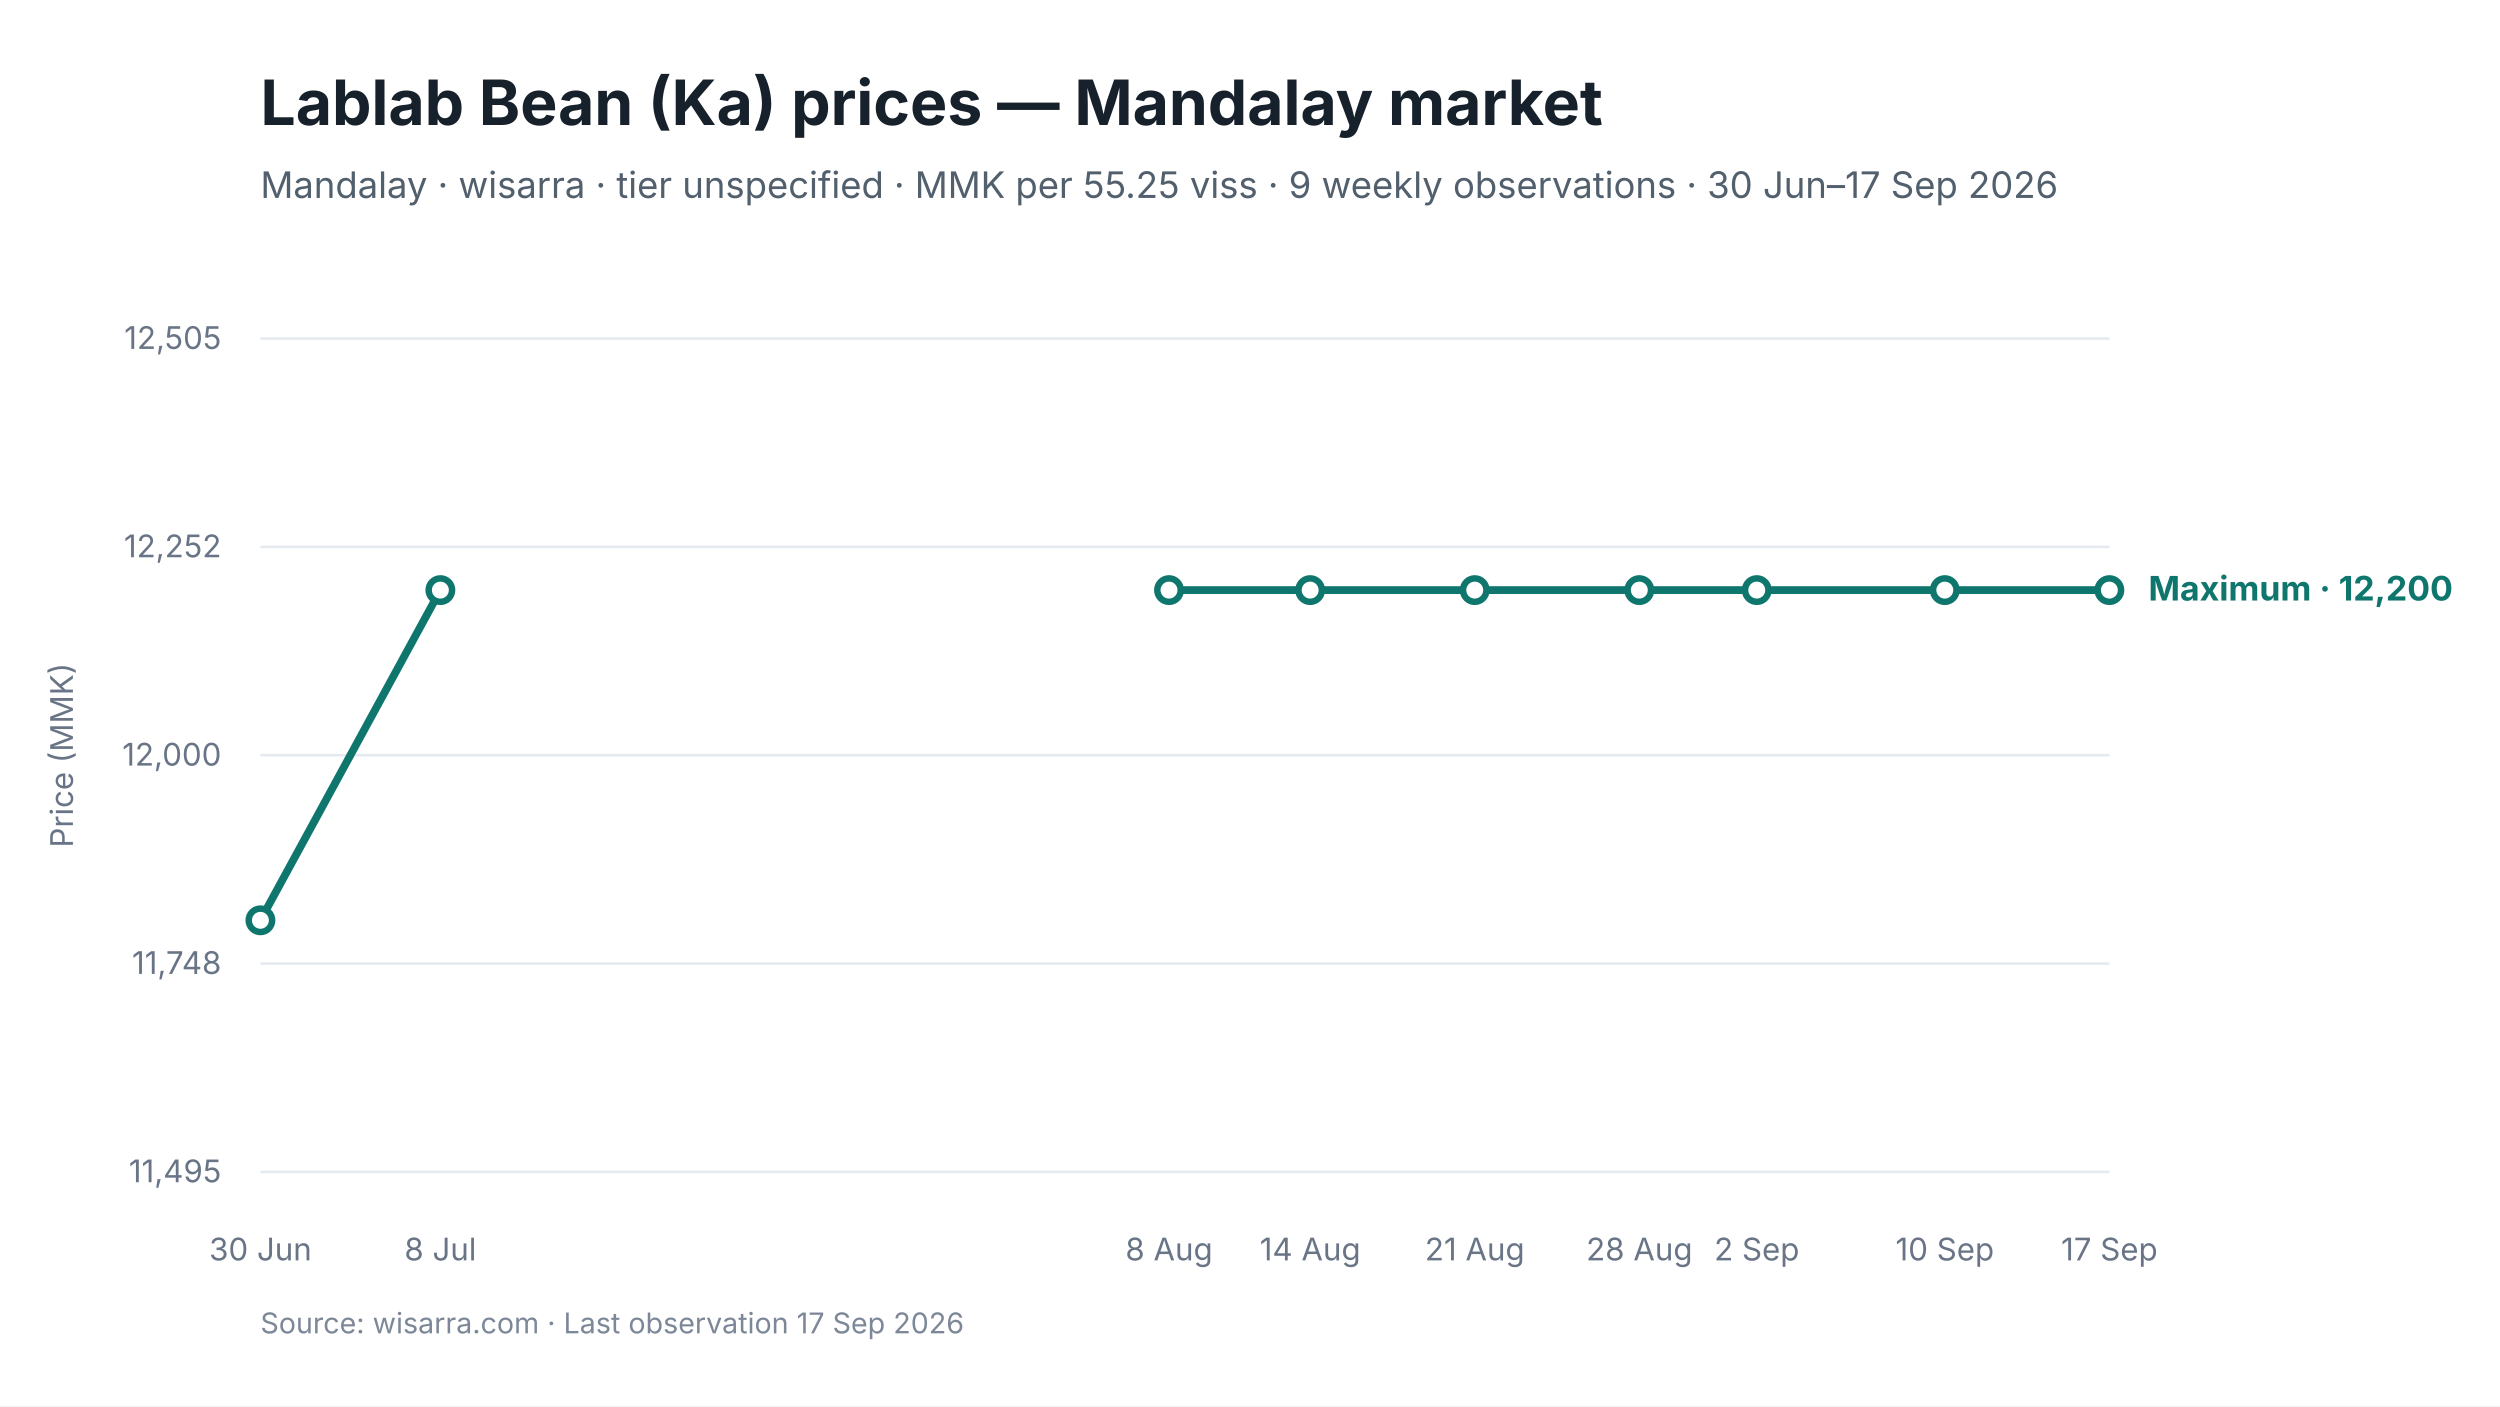
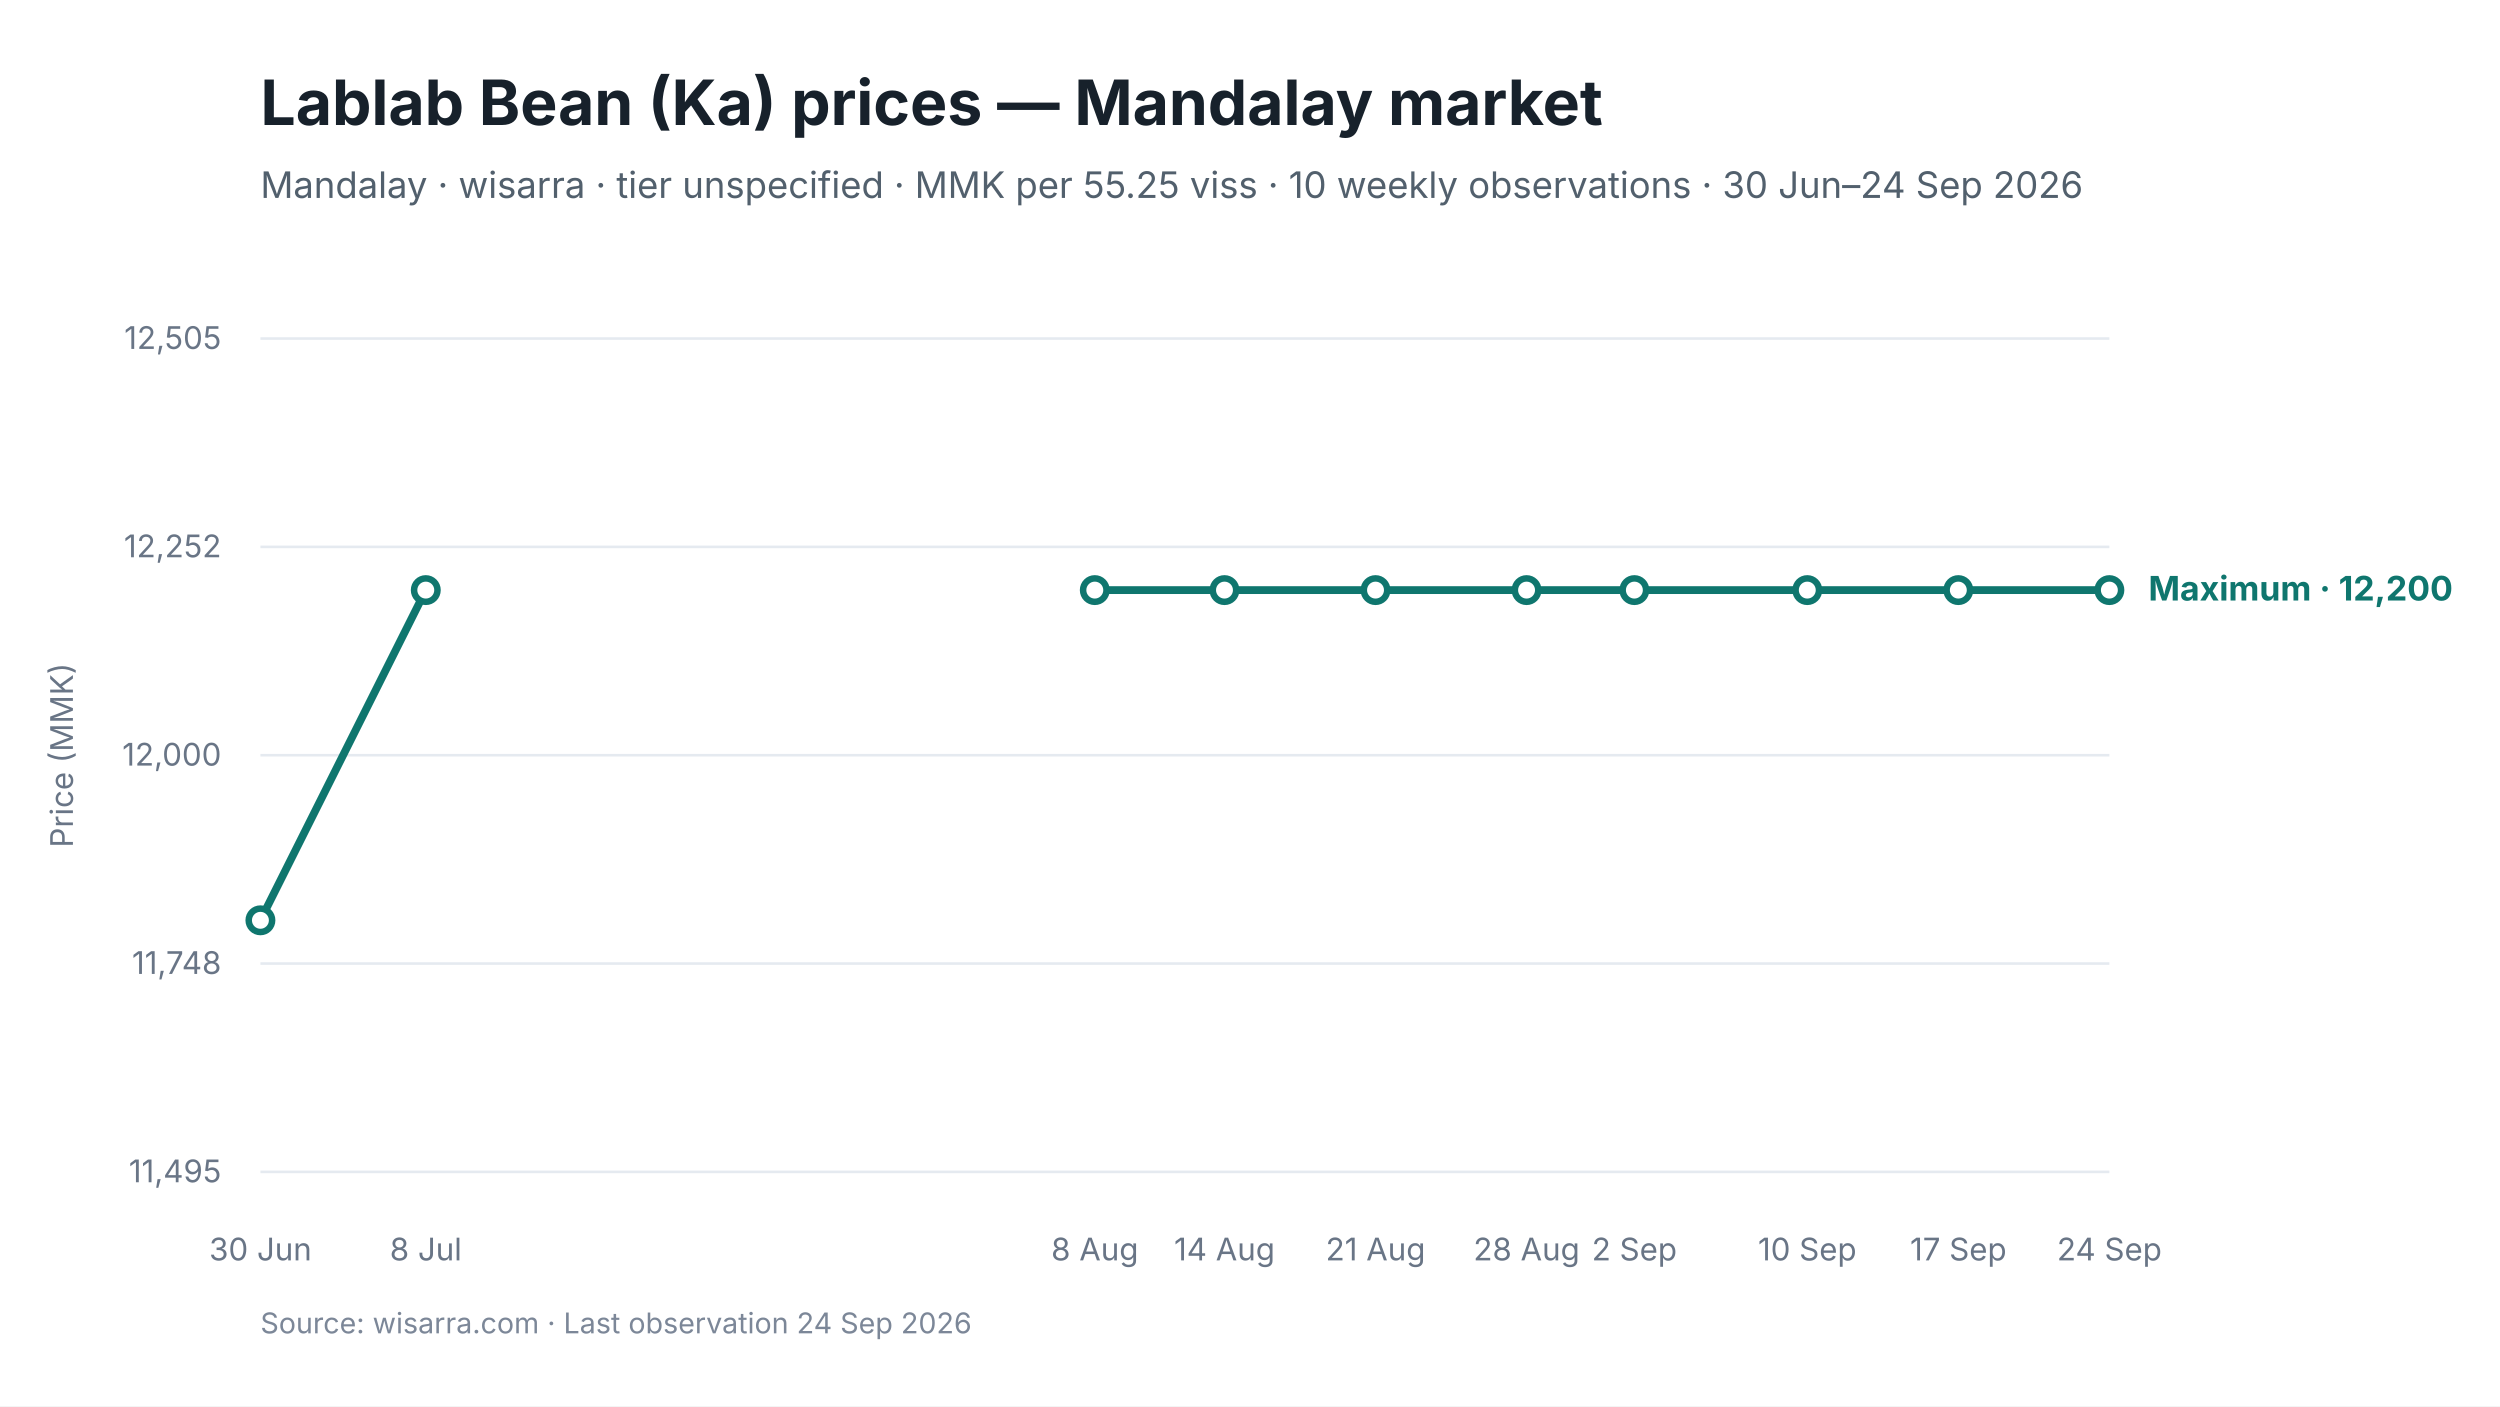
<svg xmlns="http://www.w3.org/2000/svg" viewBox="0 0 960 540" width="960" height="540" role="img" aria-labelledby="chart-title chart-desc">
  <style>
text { font-family: Inter, -apple-system, BlinkMacSystemFont, "Segoe UI", sans-serif; fill: #17212B; }
.chart-title { font-size: 24px; font-weight: 650; }
.subtitle { font-size: 14px; fill: #52606D; }
.axis { font-size: 12px; fill: #697586; }
.grid { stroke: #E5EAF0; stroke-width: 1; }
.range { fill: #D9F3F0; fill-opacity: 0.72; }
.maximum { stroke: #0F766E; stroke-width: 3; fill: none; }
.minimum { stroke: #64748B; stroke-width: 2.25; stroke-dasharray: 7 5; fill: none; }
.modal { stroke: #2563EB; stroke-width: 3; fill: none; }
.point-max { fill: #FFFFFF; stroke: #0F766E; stroke-width: 2.5; }
.point-min { fill: #FFFFFF; stroke: #64748B; stroke-width: 2; }
.point-modal { fill: #FFFFFF; stroke: #2563EB; stroke-width: 2.5; }
.direct-label { font-size: 13px; font-weight: 650; }
.maximum-label { fill: #0F766E; }
.minimum-label { fill: #52606D; }
.combined-label { fill: #334155; }
.modal-label { fill: #1D4ED8; }
.source { font-size: 11px; fill: #7C8798; }
</style>
  <rect width="960" height="540" fill="#FFFFFF" />
  <text id="chart-title" x="100" y="48" class="chart-title">Lablab Bean (Ka) prices — Mandalay market</text>
-   <text x="100" y="76" class="subtitle">Mandalay · wisarra · tier unspecified · MMK per 55.25 viss · 9 weekly observations · 30 Jun–17 Sep 2026</text>
+   <text x="100" y="76" class="subtitle">Mandalay · wisarra · tier unspecified · MMK per 55.25 viss · 10 weekly observations · 30 Jun–24 Sep 2026</text>
  <line x1="100" y1="130.0" x2="810" y2="130.0" class="grid" />
  <text x="85" y="134.0" text-anchor="end" class="axis">12,505</text>
  <line x1="100" y1="210.0" x2="810" y2="210.0" class="grid" />
  <text x="85" y="214.0" text-anchor="end" class="axis">12,252</text>
  <line x1="100" y1="290.0" x2="810" y2="290.0" class="grid" />
  <text x="85" y="294.0" text-anchor="end" class="axis">12,000</text>
  <line x1="100" y1="370.0" x2="810" y2="370.0" class="grid" />
  <text x="85" y="374.0" text-anchor="end" class="axis">11,748</text>
  <line x1="100" y1="450.0" x2="810" y2="450.0" class="grid" />
  <text x="85" y="454.0" text-anchor="end" class="axis">11,495</text>
-   <path d="M 100.0 353.4 L 169.1 226.6" class="maximum" />
-   <path d="M 448.9 226.6 L 503.1 226.6 L 566.3 226.6 L 629.5 226.6 L 674.6 226.6 L 746.8 226.6 L 810.0 226.6" class="maximum" />
+   <path d="M 100.0 353.4 L 163.5 226.6" class="maximum" />
+   <path d="M 420.4 226.6 L 470.2 226.6 L 528.2 226.6 L 586.2 226.6 L 627.6 226.6 L 694.0 226.6 L 752.0 226.6 L 810.0 226.6" class="maximum" />
  <circle cx="100.0" cy="353.4" r="4.5" class="point-max" />
-   <circle cx="169.1" cy="226.6" r="4.5" class="point-max" />
-   <circle cx="448.9" cy="226.6" r="4.5" class="point-max" />
-   <circle cx="503.1" cy="226.6" r="4.5" class="point-max" />
-   <circle cx="566.3" cy="226.6" r="4.5" class="point-max" />
-   <circle cx="629.5" cy="226.6" r="4.5" class="point-max" />
-   <circle cx="674.6" cy="226.6" r="4.5" class="point-max" />
-   <circle cx="746.8" cy="226.6" r="4.5" class="point-max" />
+   <circle cx="163.5" cy="226.6" r="4.5" class="point-max" />
+   <circle cx="420.4" cy="226.6" r="4.5" class="point-max" />
+   <circle cx="470.2" cy="226.6" r="4.5" class="point-max" />
+   <circle cx="528.2" cy="226.6" r="4.5" class="point-max" />
+   <circle cx="586.2" cy="226.6" r="4.5" class="point-max" />
+   <circle cx="627.6" cy="226.6" r="4.5" class="point-max" />
+   <circle cx="694.0" cy="226.6" r="4.5" class="point-max" />
+   <circle cx="752.0" cy="226.6" r="4.5" class="point-max" />
  <circle cx="810.0" cy="226.6" r="4.5" class="point-max" />
  <text x="100.0" y="484" text-anchor="middle" class="axis">30 Jun</text>
-   <text x="169.1" y="484" text-anchor="middle" class="axis">8 Jul</text>
-   <text x="448.9" y="484" text-anchor="middle" class="axis">8 Aug</text>
-   <text x="503.1" y="484" text-anchor="middle" class="axis">14 Aug</text>
-   <text x="566.3" y="484" text-anchor="middle" class="axis">21 Aug</text>
-   <text x="629.5" y="484" text-anchor="middle" class="axis">28 Aug</text>
-   <text x="674.6" y="484" text-anchor="middle" class="axis">2 Sep</text>
-   <text x="746.8" y="484" text-anchor="middle" class="axis">10 Sep</text>
-   <text x="810.0" y="484" text-anchor="middle" class="axis">17 Sep</text>
+   <text x="163.5" y="484" text-anchor="middle" class="axis">8 Jul</text>
+   <text x="420.4" y="484" text-anchor="middle" class="axis">8 Aug</text>
+   <text x="470.2" y="484" text-anchor="middle" class="axis">14 Aug</text>
+   <text x="528.2" y="484" text-anchor="middle" class="axis">21 Aug</text>
+   <text x="586.2" y="484" text-anchor="middle" class="axis">28 Aug</text>
+   <text x="627.6" y="484" text-anchor="middle" class="axis">2 Sep</text>
+   <text x="694.0" y="484" text-anchor="middle" class="axis">10 Sep</text>
+   <text x="752.0" y="484" text-anchor="middle" class="axis">17 Sep</text>
+   <text x="810.0" y="484" text-anchor="middle" class="axis">24 Sep</text>
  <text x="825.0" y="230.6" class="direct-label maximum-label">Maximum · 12,200</text>
  <text x="28" y="290.0" text-anchor="middle" class="axis" transform="rotate(-90 28 290.0)">Price (MMK)</text>
-   <text x="100" y="512" class="source">Source: wisarra.com · Last observation 17 Sep 2026</text>
+   <text x="100" y="512" class="source">Source: wisarra.com · Last observation 24 Sep 2026</text>
</svg>
